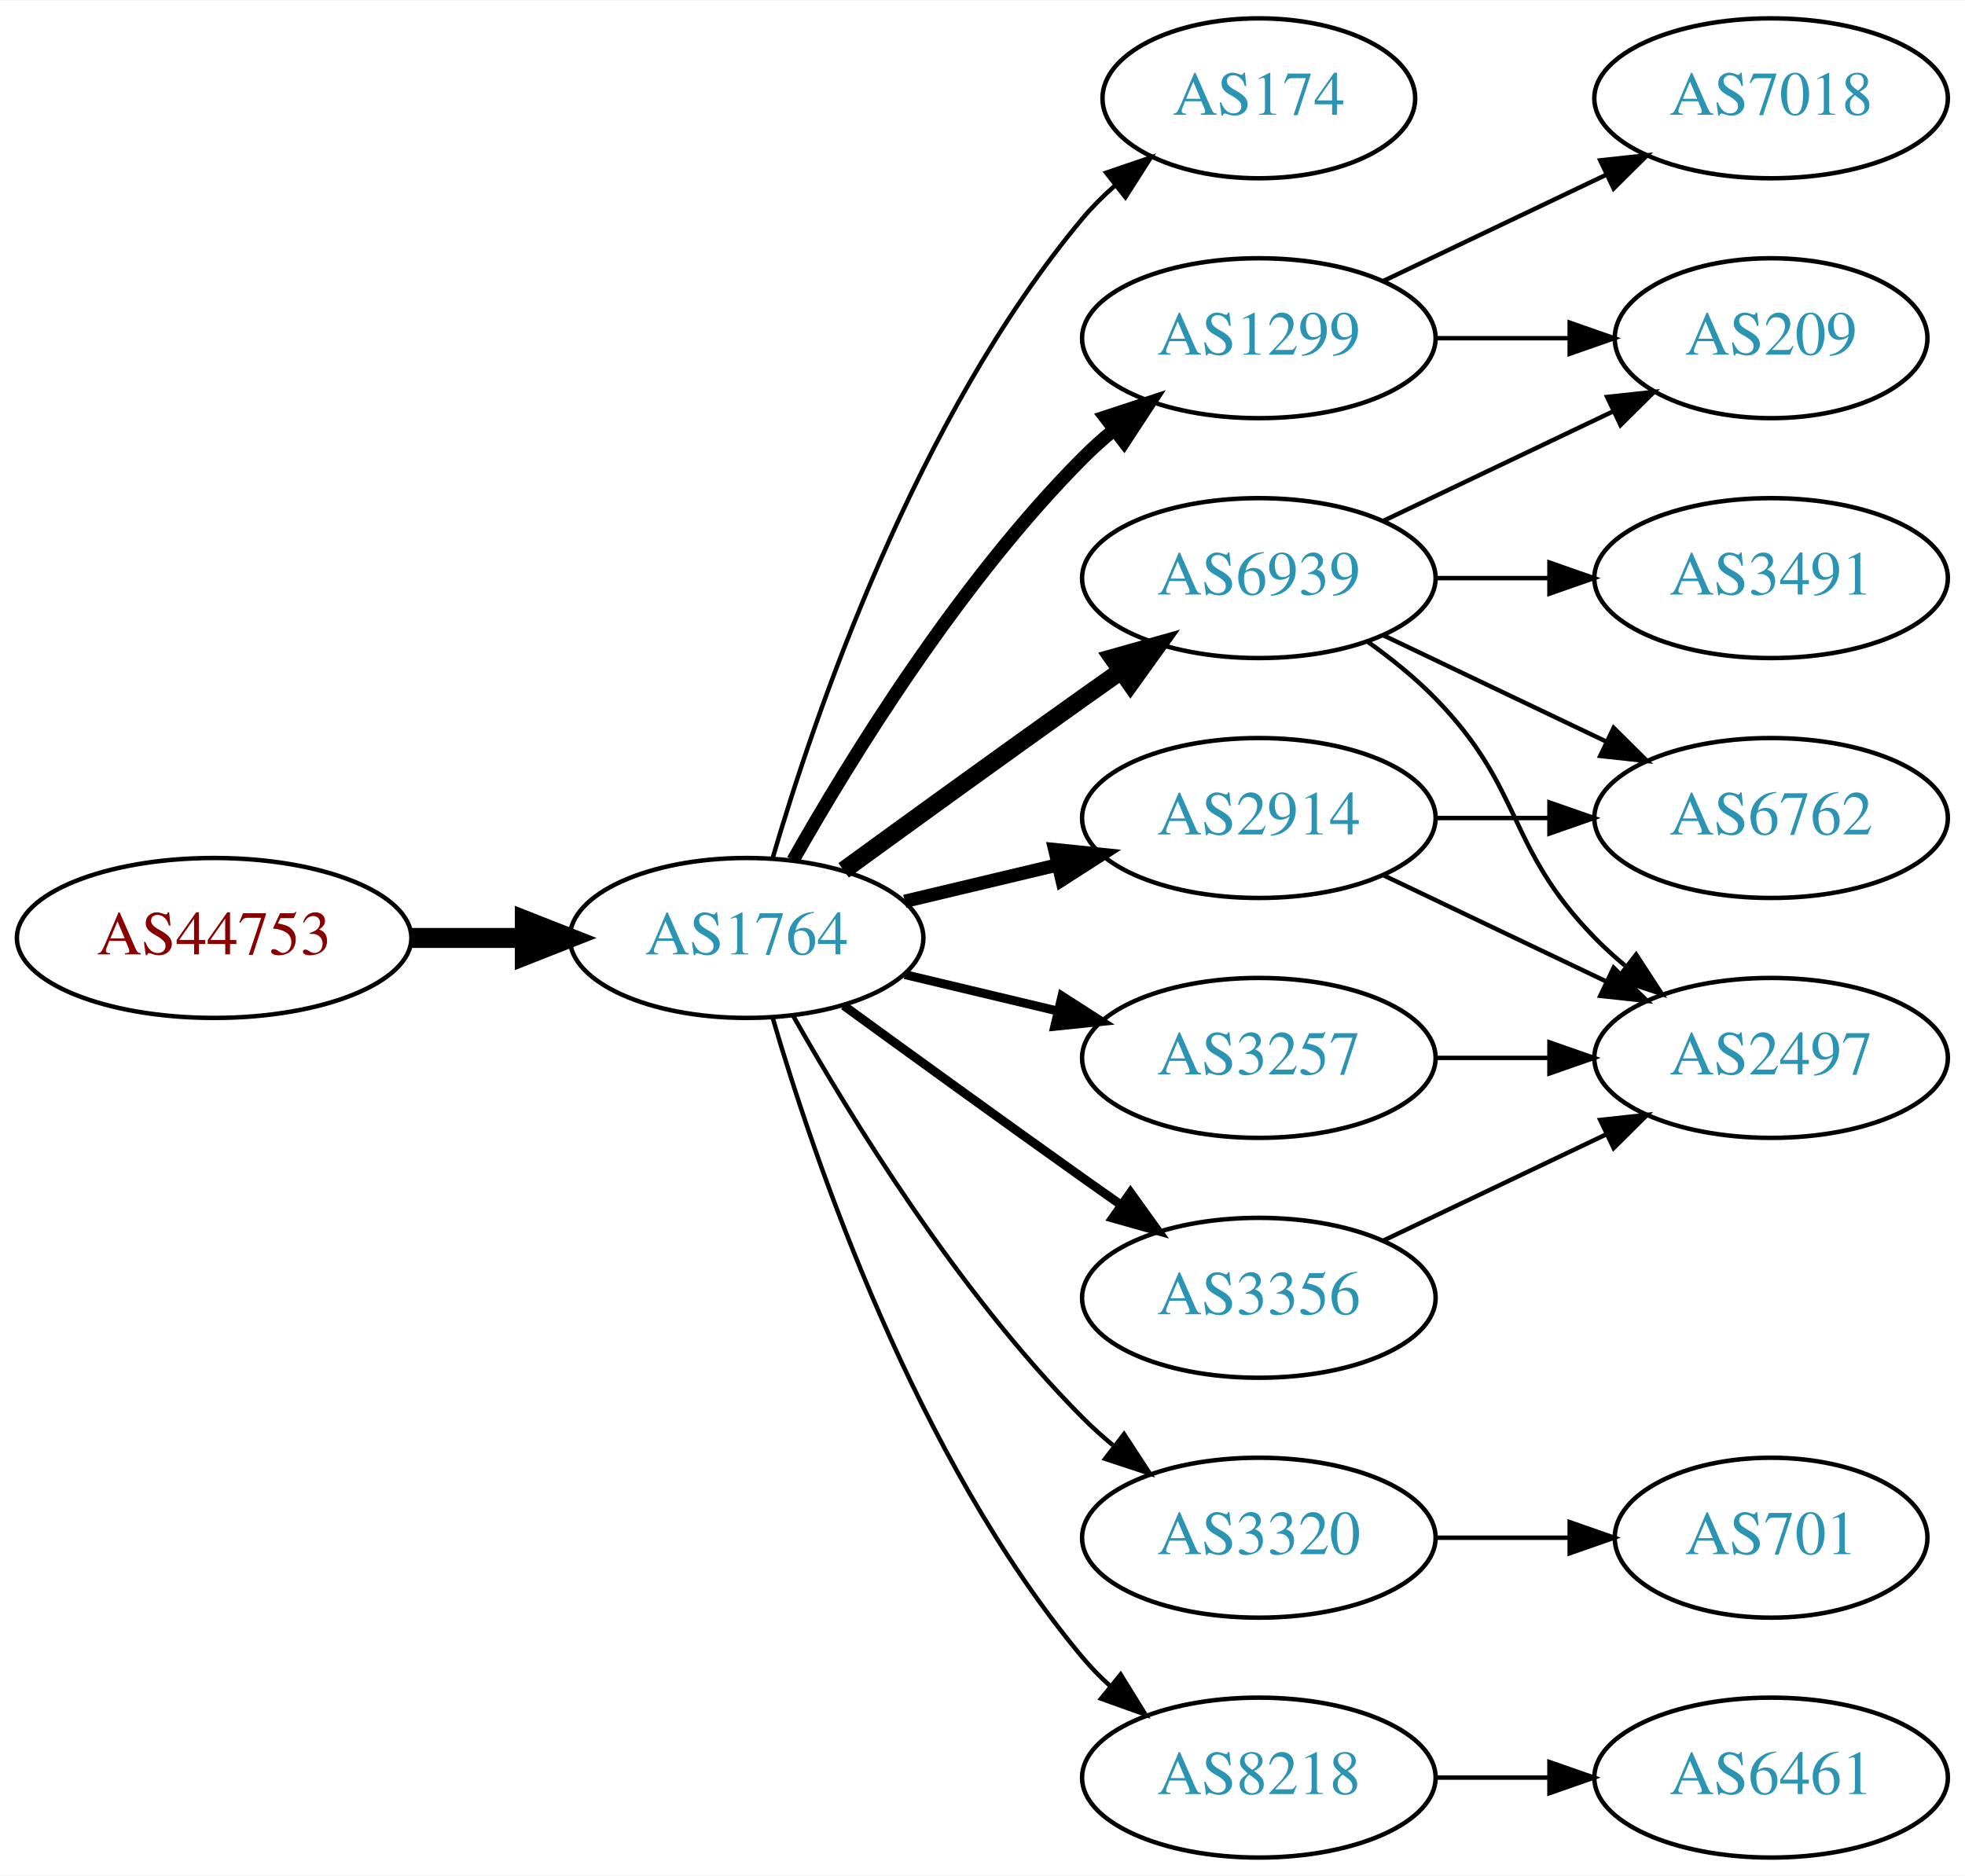
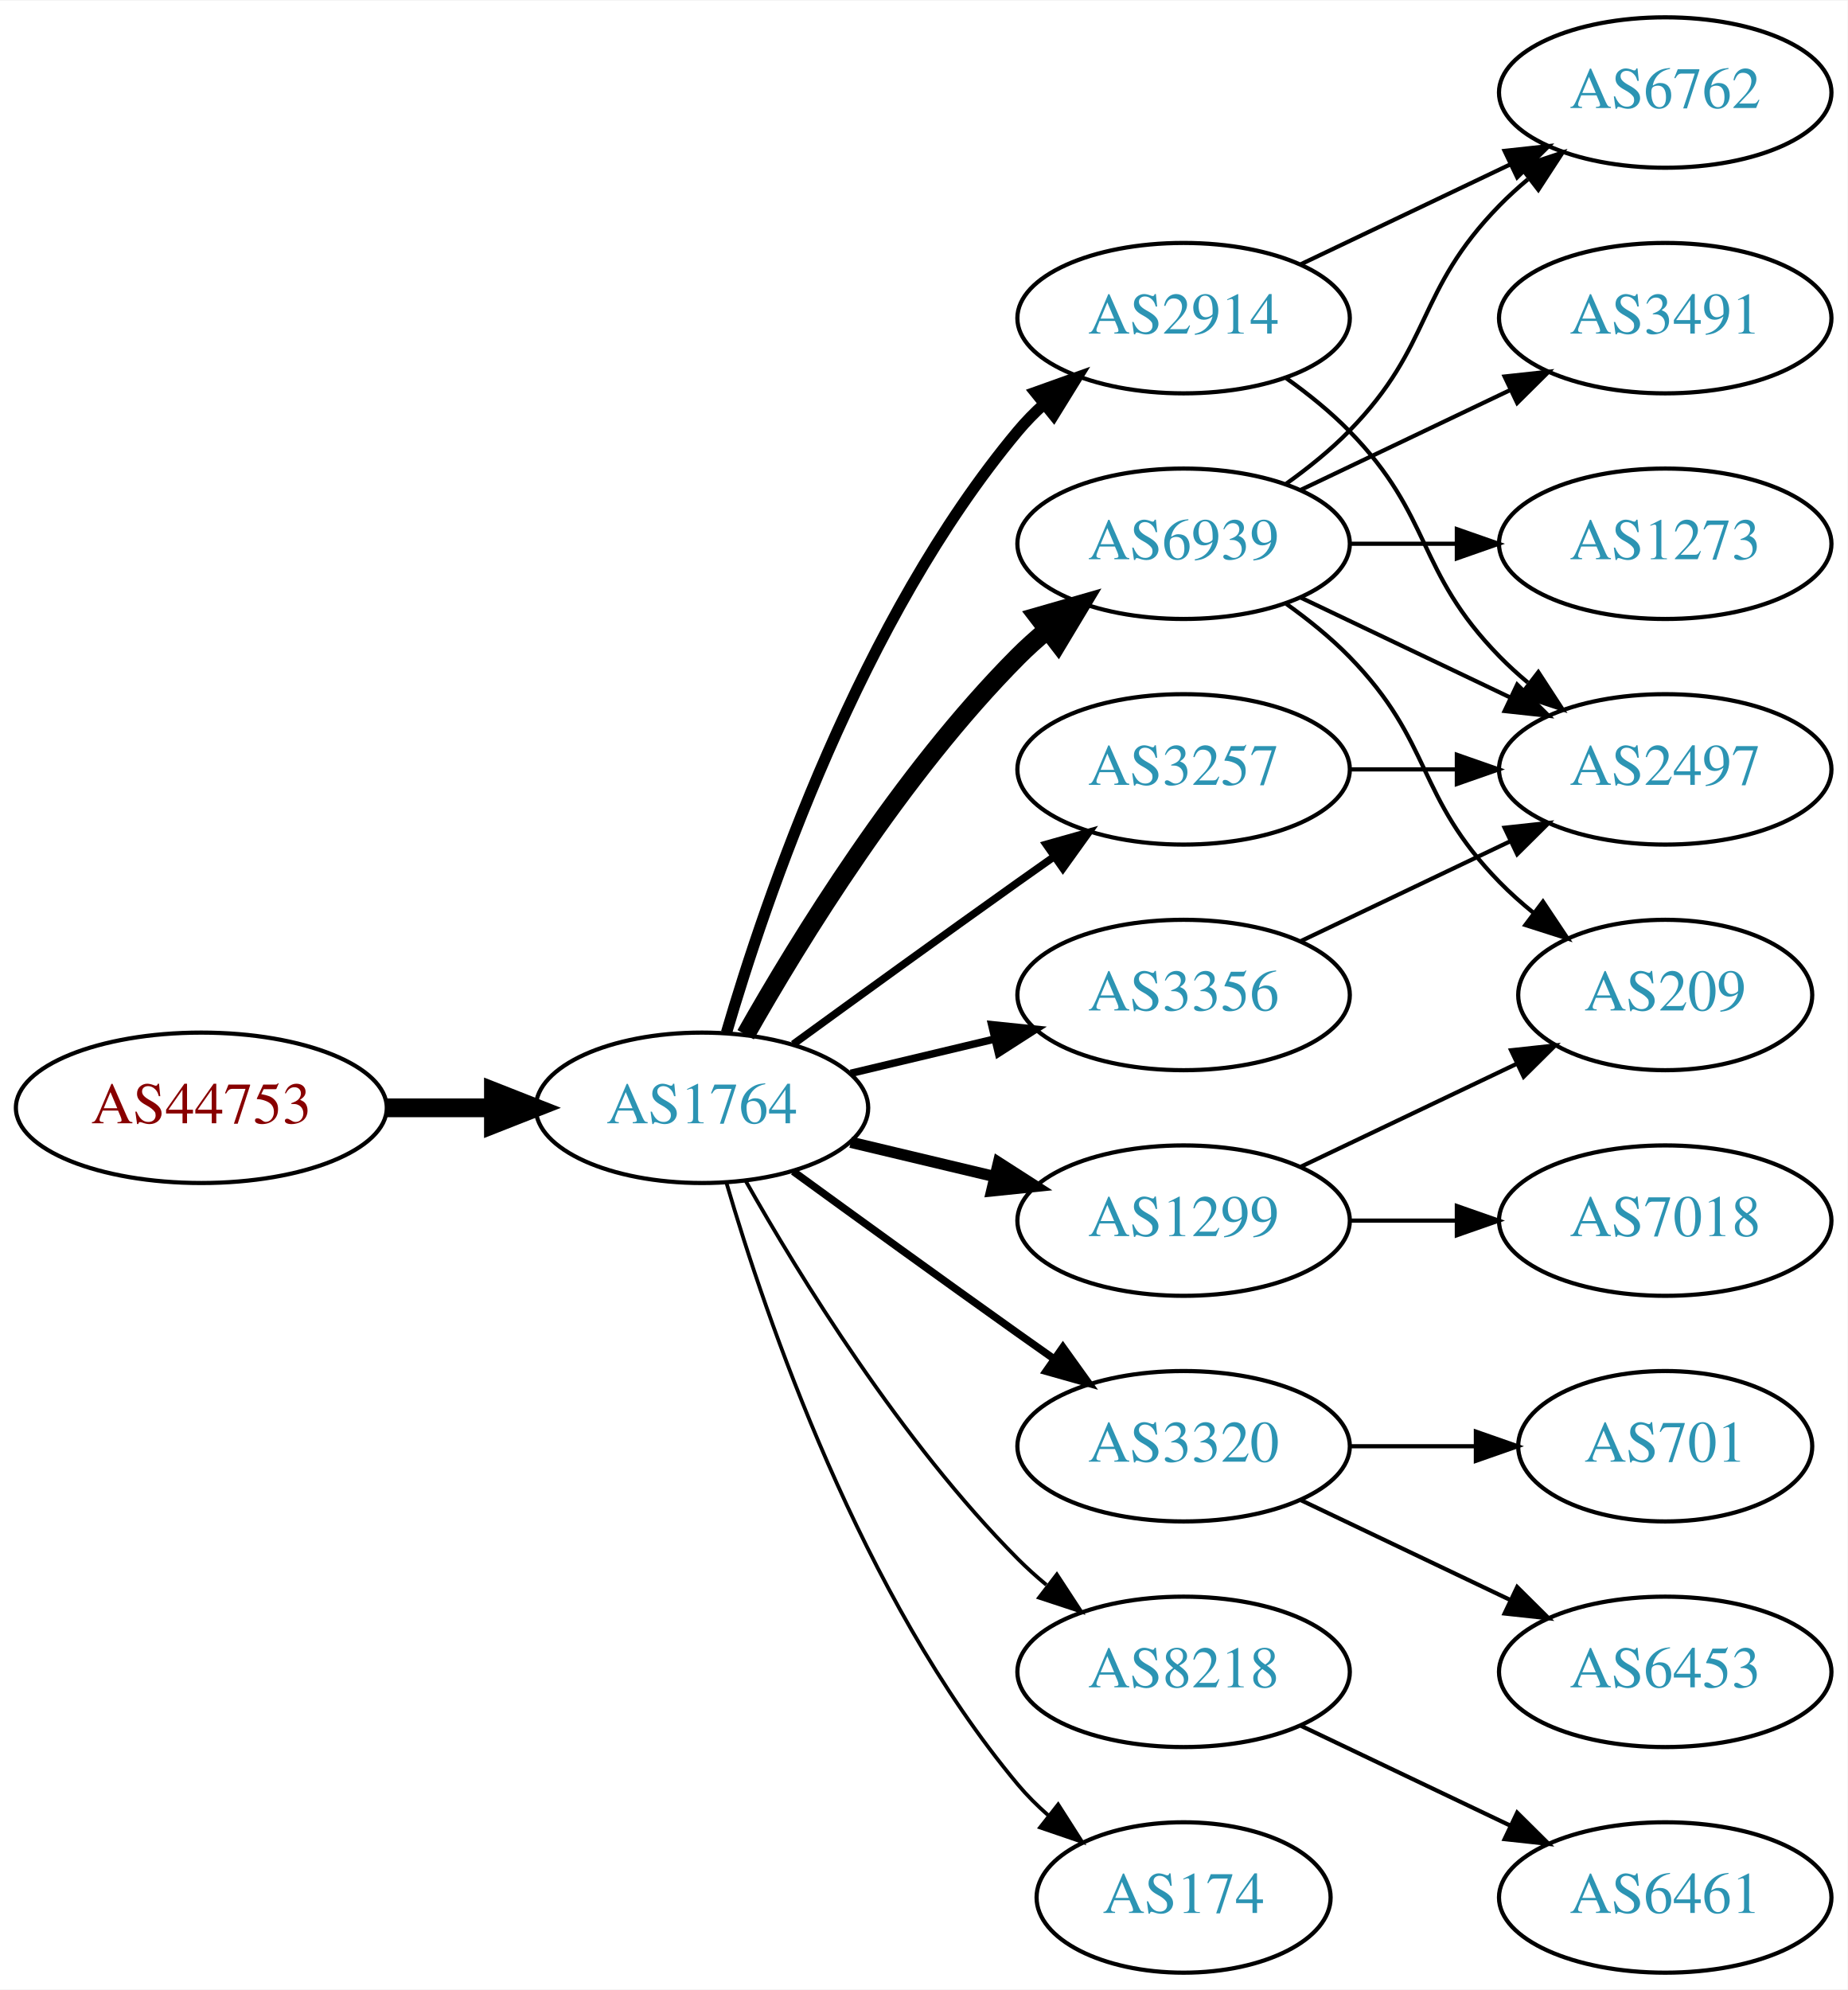
- <svg xmlns="http://www.w3.org/2000/svg" xmlns:xlink="http://www.w3.org/1999/xlink" width="442pt" height="422pt" viewBox="0.00 0.00 442.27 422.00">
-   <g id="graph0" class="graph" transform="scale(1 1) rotate(0) translate(4 418)">
-     <polygon fill="white" stroke="none" points="-4,4 -4,-418 438.271,-418 438.271,4 -4,4" />
+ <svg xmlns="http://www.w3.org/2000/svg" xmlns:xlink="http://www.w3.org/1999/xlink" width="442pt" height="476pt" viewBox="0.00 0.00 442.27 476.00">
+   <g id="graph0" class="graph" transform="scale(1 1) rotate(0) translate(4 472)">
+     <polygon fill="white" stroke="none" points="-4,4 -4,-472 438.271,-472 438.271,4 -4,4" />
    <g id="node1" class="node">
      <g id="a_node1">
        <a xlink:href="/asn/44753" xlink:title="AS44753 ~ Bacher Systems EDV GmbH [AT]">
          <ellipse fill="#ffffff" stroke="black" cx="44.196" cy="-207" rx="44.393" ry="18" />
          <text text-anchor="middle" x="44.196" y="-203.3" font-family="Times,serif" font-size="14.00" fill="#880000">AS44753</text>
        </a>
      </g>
    </g>
    <g id="node2" class="node">
      <g id="a_node2">
        <a xlink:href="/asn/1764" xlink:title="AS1764 ~ NEXTLAYER-AS [AT]">
          <ellipse fill="#ffffff" stroke="black" cx="164.039" cy="-207" rx="39.794" ry="18" />
          <text text-anchor="middle" x="164.039" y="-203.3" font-family="Times,serif" font-size="14.00" fill="#2c94b3">AS1764</text>
        </a>
      </g>
    </g>
    <g id="edge1" class="edge">
      <path fill="none" stroke="black" stroke-width="4.5" d="M88.407,-207C96.72,-207 105.482,-207 113.965,-207" />
      <polygon fill="black" stroke="black" stroke-width="4.5" points="114.123,-210.938 124.123,-207 114.123,-203.063 114.123,-210.938" />
    </g>
    <g id="node3" class="node">
      <g id="a_node3">
-         <a xlink:href="/asn/174" xlink:title="AS174 ~ Cogent Communications [US]">
-           <ellipse fill="#ffffff" stroke="black" cx="279.332" cy="-396" rx="35.194" ry="18" />
-           <text text-anchor="middle" x="279.332" y="-392.3" font-family="Times,serif" font-size="14.00" fill="#2c94b3">AS174</text>
+         <a xlink:href="/asn/6939" xlink:title="AS6939 ~ Hurricane Electric LLC [US]">
+           <ellipse fill="#ffffff" stroke="black" cx="279.332" cy="-342" rx="39.794" ry="18" />
+           <text text-anchor="middle" x="279.332" y="-338.3" font-family="Times,serif" font-size="14.00" fill="#2c94b3">AS6939</text>
        </a>
      </g>
    </g>
    <g id="edge2" class="edge">
-       <path fill="none" stroke="black" d="M169.913,-225.002C179.227,-256.844 202.043,-323.981 239.685,-369 241.838,-371.574 244.292,-374.017 246.896,-376.303" />
-       <polygon fill="black" stroke="black" points="244.98,-379.249 255.007,-382.672 249.303,-373.743 244.98,-379.249" />
+       <path fill="none" stroke="black" stroke-width="4.5" d="M174.498,-224.49C187.28,-247.096 211.712,-286.886 239.685,-315 241.796,-317.121 244.092,-319.188 246.477,-321.171" />
+       <polygon fill="black" stroke="black" stroke-width="4.5" points="244.463,-324.589 254.793,-327.556 249.259,-318.343 244.463,-324.589" />
    </g>
    <g id="node4" class="node">
      <g id="a_node4">
-         <a xlink:href="/asn/6939" xlink:title="AS6939 ~ Hurricane Electric LLC [US]">
-           <ellipse fill="#ffffff" stroke="black" cx="279.332" cy="-288" rx="39.794" ry="18" />
-           <text text-anchor="middle" x="279.332" y="-284.3" font-family="Times,serif" font-size="14.00" fill="#2c94b3">AS6939</text>
+         <a xlink:href="/asn/1299" xlink:title="AS1299 ~ Telia Carrier [EU]">
+           <ellipse fill="#ffffff" stroke="black" cx="279.332" cy="-180" rx="39.794" ry="18" />
+           <text text-anchor="middle" x="279.332" y="-176.3" font-family="Times,serif" font-size="14.00" fill="#2c94b3">AS1299</text>
        </a>
      </g>
    </g>
    <g id="edge3" class="edge">
-       <path fill="none" stroke="black" stroke-width="4" d="M185.887,-222.222C200.821,-233.091 221.435,-248.025 239.685,-261 242.506,-263.005 245.449,-265.085 248.397,-267.159" />
-       <polygon fill="black" stroke="black" stroke-width="4" points="246.424,-270.05 256.621,-272.926 250.443,-264.319 246.424,-270.05" />
+       <path fill="none" stroke="black" stroke-width="2.7" d="M199.646,-198.752C210.517,-196.162 222.671,-193.265 234.114,-190.538" />
+       <polygon fill="black" stroke="black" stroke-width="2.7" points="235.02,-193.92 243.936,-188.197 233.397,-187.111 235.02,-193.92" />
    </g>
    <g id="node5" class="node">
      <g id="a_node5">
-         <a xlink:href="/asn/3257" xlink:title="AS3257 ~ GTT [DE]">
-           <ellipse fill="#ffffff" stroke="black" cx="279.332" cy="-180" rx="39.794" ry="18" />
-           <text text-anchor="middle" x="279.332" y="-176.3" font-family="Times,serif" font-size="14.00" fill="#2c94b3">AS3257</text>
+         <a xlink:href="/asn/3320" xlink:title="AS3320 ~ DTAG [DE]">
+           <ellipse fill="#ffffff" stroke="black" cx="279.332" cy="-126" rx="39.794" ry="18" />
+           <text text-anchor="middle" x="279.332" y="-122.3" font-family="Times,serif" font-size="14.00" fill="#2c94b3">AS3320</text>
        </a>
      </g>
    </g>
    <g id="edge4" class="edge">
-       <path fill="none" stroke="black" stroke-width="2" d="M199.646,-198.752C210.517,-196.162 222.671,-193.265 234.114,-190.538" />
-       <polygon fill="black" stroke="black" stroke-width="2" points="235.02,-193.92 243.936,-188.197 233.397,-187.111 235.02,-193.92" />
+       <path fill="none" stroke="black" stroke-width="1.8" d="M185.887,-191.778C200.821,-180.909 221.435,-165.975 239.685,-153 242.506,-150.995 245.449,-148.915 248.397,-146.841" />
+       <polygon fill="black" stroke="black" stroke-width="1.8" points="250.443,-149.681 256.621,-141.074 246.424,-143.95 250.443,-149.681" />
    </g>
    <g id="node6" class="node">
      <g id="a_node6">
-         <a xlink:href="/asn/3356" xlink:title="AS3356 ~ Level 3 Parent, LLC [US]">
-           <ellipse fill="#ffffff" stroke="black" cx="279.332" cy="-126" rx="39.794" ry="18" />
-           <text text-anchor="middle" x="279.332" y="-122.3" font-family="Times,serif" font-size="14.00" fill="#2c94b3">AS3356</text>
+         <a xlink:href="/asn/8218" xlink:title="AS8218 ~ legacy Neotelecoms [FR]">
+           <ellipse fill="#ffffff" stroke="black" cx="279.332" cy="-72" rx="39.794" ry="18" />
+           <text text-anchor="middle" x="279.332" y="-68.3" font-family="Times,serif" font-size="14.00" fill="#2c94b3">AS8218</text>
        </a>
      </g>
    </g>
    <g id="edge5" class="edge">
-       <path fill="none" stroke="black" stroke-width="2" d="M185.887,-191.778C200.821,-180.909 221.435,-165.975 239.685,-153 242.506,-150.995 245.449,-148.915 248.397,-146.841" />
-       <polygon fill="black" stroke="black" stroke-width="2" points="250.443,-149.681 256.621,-141.074 246.424,-143.95 250.443,-149.681" />
+       <path fill="none" stroke="black" stroke-width="0.9" d="M174.498,-189.51C187.28,-166.904 211.712,-127.114 239.685,-99 241.796,-96.879 244.092,-94.812 246.477,-92.829" />
+       <polygon fill="black" stroke="black" stroke-width="0.9" points="248.993,-95.31 254.793,-86.444 244.73,-89.758 248.993,-95.31" />
    </g>
    <g id="node7" class="node">
      <g id="a_node7">
        <a xlink:href="/asn/2914" xlink:title="AS2914 ~ NTT America, Inc. [US]">
-           <ellipse fill="#ffffff" stroke="black" cx="279.332" cy="-234" rx="39.794" ry="18" />
-           <text text-anchor="middle" x="279.332" y="-230.3" font-family="Times,serif" font-size="14.00" fill="#2c94b3">AS2914</text>
+           <ellipse fill="#ffffff" stroke="black" cx="279.332" cy="-396" rx="39.794" ry="18" />
+           <text text-anchor="middle" x="279.332" y="-392.3" font-family="Times,serif" font-size="14.00" fill="#2c94b3">AS2914</text>
        </a>
      </g>
    </g>
    <g id="edge6" class="edge">
-       <path fill="none" stroke="black" stroke-width="3" d="M199.646,-215.248C210.517,-217.838 222.671,-220.735 234.114,-223.462" />
-       <polygon fill="black" stroke="black" stroke-width="3" points="233.397,-226.889 243.936,-225.803 235.02,-220.08 233.397,-226.889" />
+       <path fill="none" stroke="black" stroke-width="2.7" d="M169.913,-225.002C179.227,-256.844 202.043,-323.981 239.685,-369 241.555,-371.237 243.654,-373.374 245.88,-375.396" />
+       <polygon fill="black" stroke="black" stroke-width="2.7" points="243.823,-378.234 253.799,-381.804 248.227,-372.793 243.823,-378.234" />
    </g>
    <g id="node8" class="node">
      <g id="a_node8">
-         <a xlink:href="/asn/1299" xlink:title="AS1299 ~ Telia Carrier [EU]">
-           <ellipse fill="#ffffff" stroke="black" cx="279.332" cy="-342" rx="39.794" ry="18" />
-           <text text-anchor="middle" x="279.332" y="-338.3" font-family="Times,serif" font-size="14.00" fill="#2c94b3">AS1299</text>
+         <a xlink:href="/asn/174" xlink:title="AS174 ~ Cogent Communications [US]">
+           <ellipse fill="#ffffff" stroke="black" cx="279.332" cy="-18" rx="35.194" ry="18" />
+           <text text-anchor="middle" x="279.332" y="-14.3" font-family="Times,serif" font-size="14.00" fill="#2c94b3">AS174</text>
        </a>
      </g>
    </g>
    <g id="edge7" class="edge">
-       <path fill="none" stroke="black" stroke-width="3" d="M174.498,-224.49C187.28,-247.096 211.712,-286.886 239.685,-315 241.796,-317.121 244.092,-319.188 246.477,-321.171" />
-       <polygon fill="black" stroke="black" stroke-width="3" points="244.73,-324.242 254.793,-327.556 248.993,-318.69 244.73,-324.242" />
+       <path fill="none" stroke="black" stroke-width="0.9" d="M169.913,-188.998C179.227,-157.156 202.043,-90.019 239.685,-45 241.838,-42.426 244.292,-39.983 246.896,-37.697" />
+       <polygon fill="black" stroke="black" stroke-width="0.9" points="249.303,-40.257 255.007,-31.328 244.98,-34.751 249.303,-40.257" />
    </g>
    <g id="node9" class="node">
      <g id="a_node9">
-         <a xlink:href="/asn/3320" xlink:title="AS3320 ~ DTAG [DE]">
-           <ellipse fill="#ffffff" stroke="black" cx="279.332" cy="-72" rx="39.794" ry="18" />
-           <text text-anchor="middle" x="279.332" y="-68.3" font-family="Times,serif" font-size="14.00" fill="#2c94b3">AS3320</text>
+         <a xlink:href="/asn/3257" xlink:title="AS3257 ~ GTT [DE]">
+           <ellipse fill="#ffffff" stroke="black" cx="279.332" cy="-288" rx="39.794" ry="18" />
+           <text text-anchor="middle" x="279.332" y="-284.3" font-family="Times,serif" font-size="14.00" fill="#2c94b3">AS3257</text>
        </a>
      </g>
    </g>
    <g id="edge8" class="edge">
-       <path fill="none" stroke="black" d="M174.498,-189.51C187.28,-166.904 211.712,-127.114 239.685,-99 241.796,-96.879 244.092,-94.812 246.477,-92.829" />
-       <polygon fill="black" stroke="black" points="248.993,-95.31 254.793,-86.444 244.73,-89.758 248.993,-95.31" />
+       <path fill="none" stroke="black" stroke-width="1.8" d="M185.887,-222.222C200.821,-233.091 221.435,-248.025 239.685,-261 242.506,-263.005 245.449,-265.085 248.397,-267.159" />
+       <polygon fill="black" stroke="black" stroke-width="1.8" points="246.424,-270.05 256.621,-272.926 250.443,-264.319 246.424,-270.05" />
    </g>
    <g id="node10" class="node">
      <g id="a_node10">
-         <a xlink:href="/asn/8218" xlink:title="AS8218 ~ legacy Neotelecoms [FR]">
-           <ellipse fill="#ffffff" stroke="black" cx="279.332" cy="-18" rx="39.794" ry="18" />
-           <text text-anchor="middle" x="279.332" y="-14.3" font-family="Times,serif" font-size="14.00" fill="#2c94b3">AS8218</text>
+         <a xlink:href="/asn/3356" xlink:title="AS3356 ~ Level 3 Parent, LLC [US]">
+           <ellipse fill="#ffffff" stroke="black" cx="279.332" cy="-234" rx="39.794" ry="18" />
+           <text text-anchor="middle" x="279.332" y="-230.3" font-family="Times,serif" font-size="14.00" fill="#2c94b3">AS3356</text>
        </a>
      </g>
    </g>
    <g id="edge9" class="edge">
-       <path fill="none" stroke="black" d="M169.913,-188.998C179.227,-157.156 202.043,-90.019 239.685,-45 241.555,-42.763 243.654,-40.626 245.88,-38.604" />
-       <polygon fill="black" stroke="black" points="248.227,-41.208 253.799,-32.196 243.823,-35.766 248.227,-41.208" />
+       <path fill="none" stroke="black" stroke-width="1.8" d="M199.646,-215.248C210.517,-217.838 222.671,-220.735 234.114,-223.462" />
+       <polygon fill="black" stroke="black" stroke-width="1.8" points="233.397,-226.889 243.936,-225.803 235.02,-220.08 233.397,-226.889" />
    </g>
    <g id="node11" class="node">
      <g id="a_node11">
-         <a xlink:href="/asn/209" xlink:title="AS209 ~ CenturyLink Communications, LLC [US]">
-           <ellipse fill="#ffffff" stroke="black" cx="394.625" cy="-342" rx="35.194" ry="18" />
-           <text text-anchor="middle" x="394.625" y="-338.3" font-family="Times,serif" font-size="14.00" fill="#2c94b3">AS209</text>
+         <a xlink:href="/asn/6762" xlink:title="AS6762 ~ TELECOM ITALIA SPARKLE S.p.A. [IT]">
+           <ellipse fill="#ffffff" stroke="black" cx="394.625" cy="-450" rx="39.794" ry="18" />
+           <text text-anchor="middle" x="394.625" y="-446.3" font-family="Times,serif" font-size="14.00" fill="#2c94b3">AS6762</text>
        </a>
      </g>
    </g>
    <g id="edge10" class="edge">
-       <path fill="none" stroke="black" d="M307.468,-300.934C322.9,-308.29 342.385,-317.577 358.92,-325.459" />
-       <polygon fill="black" stroke="black" points="357.729,-328.768 368.262,-329.911 360.741,-322.449 357.729,-328.768" />
+       <path fill="none" stroke="black" d="M303.926,-356.389C309.182,-360.148 314.513,-364.437 318.978,-369 339.151,-389.617 334.806,-402.383 354.978,-423 357.071,-425.139 359.354,-427.218 361.731,-429.21" />
+       <polygon fill="black" stroke="black" points="359.974,-432.275 370.031,-435.611 364.249,-426.732 359.974,-432.275" />
    </g>
    <g id="node12" class="node">
      <g id="a_node12">
-         <a xlink:href="/asn/2497" xlink:title="AS2497 ~ Internet Initiative Japan Inc. [JP]">
-           <ellipse fill="#ffffff" stroke="black" cx="394.625" cy="-180" rx="39.794" ry="18" />
-           <text text-anchor="middle" x="394.625" y="-176.3" font-family="Times,serif" font-size="14.00" fill="#2c94b3">AS2497</text>
+         <a xlink:href="/asn/1273" xlink:title="AS1273 ~ Vodafone Group PLC [EU]">
+           <ellipse fill="#ffffff" stroke="black" cx="394.625" cy="-342" rx="39.794" ry="18" />
+           <text text-anchor="middle" x="394.625" y="-338.3" font-family="Times,serif" font-size="14.00" fill="#2c94b3">AS1273</text>
        </a>
      </g>
    </g>
    <g id="edge11" class="edge">
-       <path fill="none" stroke="black" d="M303.926,-273.611C309.182,-269.852 314.513,-265.563 318.978,-261 339.151,-240.383 334.806,-227.617 354.978,-207 357.071,-204.861 359.354,-202.782 361.731,-200.79" />
-       <polygon fill="black" stroke="black" points="364.249,-203.268 370.031,-194.389 359.974,-197.725 364.249,-203.268" />
+       <path fill="none" stroke="black" d="M319.004,-342C327.207,-342 335.971,-342 344.503,-342" />
+       <polygon fill="black" stroke="black" points="344.742,-345.5 354.742,-342 344.742,-338.5 344.742,-345.5" />
    </g>
    <g id="node13" class="node">
      <g id="a_node13">
-         <a xlink:href="/asn/6762" xlink:title="AS6762 ~ TELECOM ITALIA SPARKLE S.p.A. [IT]">
-           <ellipse fill="#ffffff" stroke="black" cx="394.625" cy="-234" rx="39.794" ry="18" />
-           <text text-anchor="middle" x="394.625" y="-230.3" font-family="Times,serif" font-size="14.00" fill="#2c94b3">AS6762</text>
+         <a xlink:href="/asn/3491" xlink:title="AS3491 ~ PCCW Global, Inc. [US]">
+           <ellipse fill="#ffffff" stroke="black" cx="394.625" cy="-396" rx="39.794" ry="18" />
+           <text text-anchor="middle" x="394.625" y="-392.3" font-family="Times,serif" font-size="14.00" fill="#2c94b3">AS3491</text>
        </a>
      </g>
    </g>
    <g id="edge12" class="edge">
-       <path fill="none" stroke="black" d="M307.468,-275.066C322.462,-267.919 341.283,-258.948 357.506,-251.215" />
-       <polygon fill="black" stroke="black" points="359.188,-254.291 366.71,-246.829 356.177,-247.972 359.188,-254.291" />
+       <path fill="none" stroke="black" d="M307.468,-354.934C322.462,-362.081 341.283,-371.052 357.506,-378.785" />
+       <polygon fill="black" stroke="black" points="356.177,-382.028 366.71,-383.171 359.188,-375.709 356.177,-382.028" />
    </g>
    <g id="node14" class="node">
      <g id="a_node14">
-         <a xlink:href="/asn/3491" xlink:title="AS3491 ~ PCCW Global, Inc. [US]">
+         <a xlink:href="/asn/209" xlink:title="AS209 ~ CenturyLink Communications, LLC [US]">
+           <ellipse fill="#ffffff" stroke="black" cx="394.625" cy="-234" rx="35.194" ry="18" />
+           <text text-anchor="middle" x="394.625" y="-230.3" font-family="Times,serif" font-size="14.00" fill="#2c94b3">AS209</text>
+         </a>
+       </g>
+     </g>
+     <g id="edge13" class="edge">
+       <path fill="none" stroke="black" d="M303.926,-327.611C309.182,-323.852 314.513,-319.563 318.978,-315 339.151,-294.383 334.806,-281.617 354.978,-261 357.457,-258.466 360.204,-256.017 363.056,-253.696" />
+       <polygon fill="black" stroke="black" points="365.359,-256.343 371.242,-247.532 361.148,-250.752 365.359,-256.343" />
+     </g>
+     <g id="node15" class="node">
+       <g id="a_node15">
+         <a xlink:href="/asn/2497" xlink:title="AS2497 ~ Internet Initiative Japan Inc. [JP]">
          <ellipse fill="#ffffff" stroke="black" cx="394.625" cy="-288" rx="39.794" ry="18" />
-           <text text-anchor="middle" x="394.625" y="-284.3" font-family="Times,serif" font-size="14.00" fill="#2c94b3">AS3491</text>
-         </a>
-       </g>
-     </g>
-     <g id="edge13" class="edge">
-       <path fill="none" stroke="black" d="M319.004,-288C327.207,-288 335.971,-288 344.503,-288" />
-       <polygon fill="black" stroke="black" points="344.742,-291.5 354.742,-288 344.742,-284.5 344.742,-291.5" />
+           <text text-anchor="middle" x="394.625" y="-284.3" font-family="Times,serif" font-size="14.00" fill="#2c94b3">AS2497</text>
+         </a>
+       </g>
    </g>
    <g id="edge14" class="edge">
+       <path fill="none" stroke="black" d="M307.468,-329.066C322.462,-321.919 341.283,-312.948 357.506,-305.215" />
+       <polygon fill="black" stroke="black" points="359.188,-308.291 366.71,-300.829 356.177,-301.972 359.188,-308.291" />
+     </g>
+     <g id="edge16" class="edge">
+       <path fill="none" stroke="black" d="M307.468,-192.934C322.9,-200.29 342.385,-209.577 358.92,-217.459" />
+       <polygon fill="black" stroke="black" points="357.729,-220.768 368.262,-221.911 360.741,-214.449 357.729,-220.768" />
+     </g>
+     <g id="node16" class="node">
+       <g id="a_node16">
+         <a xlink:href="/asn/7018" xlink:title="AS7018 ~ AT&amp;T Services, Inc. [US]">
+           <ellipse fill="#ffffff" stroke="black" cx="394.625" cy="-180" rx="39.794" ry="18" />
+           <text text-anchor="middle" x="394.625" y="-176.3" font-family="Times,serif" font-size="14.00" fill="#2c94b3">AS7018</text>
+         </a>
+       </g>
+     </g>
+     <g id="edge15" class="edge">
      <path fill="none" stroke="black" d="M319.004,-180C327.207,-180 335.971,-180 344.503,-180" />
      <polygon fill="black" stroke="black" points="344.742,-183.5 354.742,-180 344.742,-176.5 344.742,-183.5" />
    </g>
-     <g id="edge15" class="edge">
-       <path fill="none" stroke="black" d="M307.468,-138.934C322.462,-146.081 341.283,-155.052 357.506,-162.785" />
-       <polygon fill="black" stroke="black" points="356.177,-166.028 366.71,-167.171 359.188,-159.709 356.177,-166.028" />
-     </g>
-     <g id="edge20" class="edge">
-       <path fill="none" stroke="black" d="M307.468,-221.066C322.462,-213.919 341.283,-204.948 357.506,-197.215" />
-       <polygon fill="black" stroke="black" points="359.188,-200.291 366.71,-192.829 356.177,-193.972 359.188,-200.291" />
-     </g>
-     <g id="edge19" class="edge">
-       <path fill="none" stroke="black" d="M319.004,-234C327.207,-234 335.971,-234 344.503,-234" />
-       <polygon fill="black" stroke="black" points="344.742,-237.5 354.742,-234 344.742,-230.5 344.742,-237.5" />
-     </g>
-     <g id="edge17" class="edge">
-       <path fill="none" stroke="black" d="M319.004,-342C328.709,-342 339.2,-342 349.163,-342" />
-       <polygon fill="black" stroke="black" points="349.299,-345.5 359.299,-342 349.299,-338.5 349.299,-345.5" />
-     </g>
-     <g id="node15" class="node">
-       <g id="a_node15">
-         <a xlink:href="/asn/7018" xlink:title="AS7018 ~ AT&amp;T Services, Inc. [US]">
-           <ellipse fill="#ffffff" stroke="black" cx="394.625" cy="-396" rx="39.794" ry="18" />
-           <text text-anchor="middle" x="394.625" y="-392.3" font-family="Times,serif" font-size="14.00" fill="#2c94b3">AS7018</text>
-         </a>
-       </g>
-     </g>
-     <g id="edge16" class="edge">
-       <path fill="none" stroke="black" d="M307.468,-354.934C322.462,-362.081 341.283,-371.052 357.506,-378.785" />
-       <polygon fill="black" stroke="black" points="356.177,-382.028 366.71,-383.171 359.188,-375.709 356.177,-382.028" />
-     </g>
-     <g id="node16" class="node">
-       <g id="a_node16">
-         <a xlink:href="/asn/701" xlink:title="AS701 ~ UUNET [US]">
-           <ellipse fill="#ffffff" stroke="black" cx="394.625" cy="-72" rx="35.194" ry="18" />
-           <text text-anchor="middle" x="394.625" y="-68.3" font-family="Times,serif" font-size="14.00" fill="#2c94b3">AS701</text>
-         </a>
-       </g>
-     </g>
-     <g id="edge18" class="edge">
-       <path fill="none" stroke="black" d="M319.004,-72C328.709,-72 339.2,-72 349.163,-72" />
-       <polygon fill="black" stroke="black" points="349.299,-75.5 359.299,-72 349.299,-68.5 349.299,-75.5" />
-     </g>
    <g id="node17" class="node">
      <g id="a_node17">
+         <a xlink:href="/asn/6453" xlink:title="AS6453 ~ TATA COMMUNICATIONS (AMERICA) INC [US]">
+           <ellipse fill="#ffffff" stroke="black" cx="394.625" cy="-72" rx="39.794" ry="18" />
+           <text text-anchor="middle" x="394.625" y="-68.3" font-family="Times,serif" font-size="14.00" fill="#2c94b3">AS6453</text>
+         </a>
+       </g>
+     </g>
+     <g id="edge17" class="edge">
+       <path fill="none" stroke="black" d="M307.468,-113.066C322.462,-105.919 341.283,-96.948 357.506,-89.215" />
+       <polygon fill="black" stroke="black" points="359.188,-92.291 366.71,-84.829 356.177,-85.972 359.188,-92.291" />
+     </g>
+     <g id="node18" class="node">
+       <g id="a_node18">
+         <a xlink:href="/asn/701" xlink:title="AS701 ~ UUNET [US]">
+           <ellipse fill="#ffffff" stroke="black" cx="394.625" cy="-126" rx="35.194" ry="18" />
+           <text text-anchor="middle" x="394.625" y="-122.3" font-family="Times,serif" font-size="14.00" fill="#2c94b3">AS701</text>
+         </a>
+       </g>
+     </g>
+     <g id="edge18" class="edge">
+       <path fill="none" stroke="black" d="M319.004,-126C328.709,-126 339.2,-126 349.163,-126" />
+       <polygon fill="black" stroke="black" points="349.299,-129.5 359.299,-126 349.299,-122.5 349.299,-129.5" />
+     </g>
+     <g id="node19" class="node">
+       <g id="a_node19">
        <a xlink:href="/asn/6461" xlink:title="AS6461 ~ Zayo Bandwidth [US]">
          <ellipse fill="#ffffff" stroke="black" cx="394.625" cy="-18" rx="39.794" ry="18" />
          <text text-anchor="middle" x="394.625" y="-14.3" font-family="Times,serif" font-size="14.00" fill="#2c94b3">AS6461</text>
        </a>
      </g>
    </g>
+     <g id="edge19" class="edge">
+       <path fill="none" stroke="black" d="M307.468,-59.066C322.462,-51.919 341.283,-42.948 357.506,-35.215" />
+       <polygon fill="black" stroke="black" points="359.188,-38.291 366.71,-30.829 356.177,-31.972 359.188,-38.291" />
+     </g>
+     <g id="edge20" class="edge">
+       <path fill="none" stroke="black" d="M307.468,-408.934C322.462,-416.081 341.283,-425.052 357.506,-432.785" />
+       <polygon fill="black" stroke="black" points="356.177,-436.028 366.71,-437.171 359.188,-429.709 356.177,-436.028" />
+     </g>
    <g id="edge21" class="edge">
-       <path fill="none" stroke="black" d="M319.004,-18C327.207,-18 335.971,-18 344.503,-18" />
-       <polygon fill="black" stroke="black" points="344.742,-21.5 354.742,-18 344.742,-14.5 344.742,-21.5" />
+       <path fill="none" stroke="black" d="M303.926,-381.611C309.182,-377.852 314.513,-373.563 318.978,-369 339.151,-348.383 334.806,-335.617 354.978,-315 357.071,-312.861 359.354,-310.782 361.731,-308.79" />
+       <polygon fill="black" stroke="black" points="364.249,-311.268 370.031,-302.389 359.974,-305.725 364.249,-311.268" />
+     </g>
+     <g id="edge22" class="edge">
+       <path fill="none" stroke="black" d="M319.004,-288C327.207,-288 335.971,-288 344.503,-288" />
+       <polygon fill="black" stroke="black" points="344.742,-291.5 354.742,-288 344.742,-284.5 344.742,-291.5" />
+     </g>
+     <g id="edge23" class="edge">
+       <path fill="none" stroke="black" d="M307.468,-246.934C322.462,-254.081 341.283,-263.052 357.506,-270.785" />
+       <polygon fill="black" stroke="black" points="356.177,-274.028 366.71,-275.171 359.188,-267.709 356.177,-274.028" />
    </g>
  </g>
</svg>
